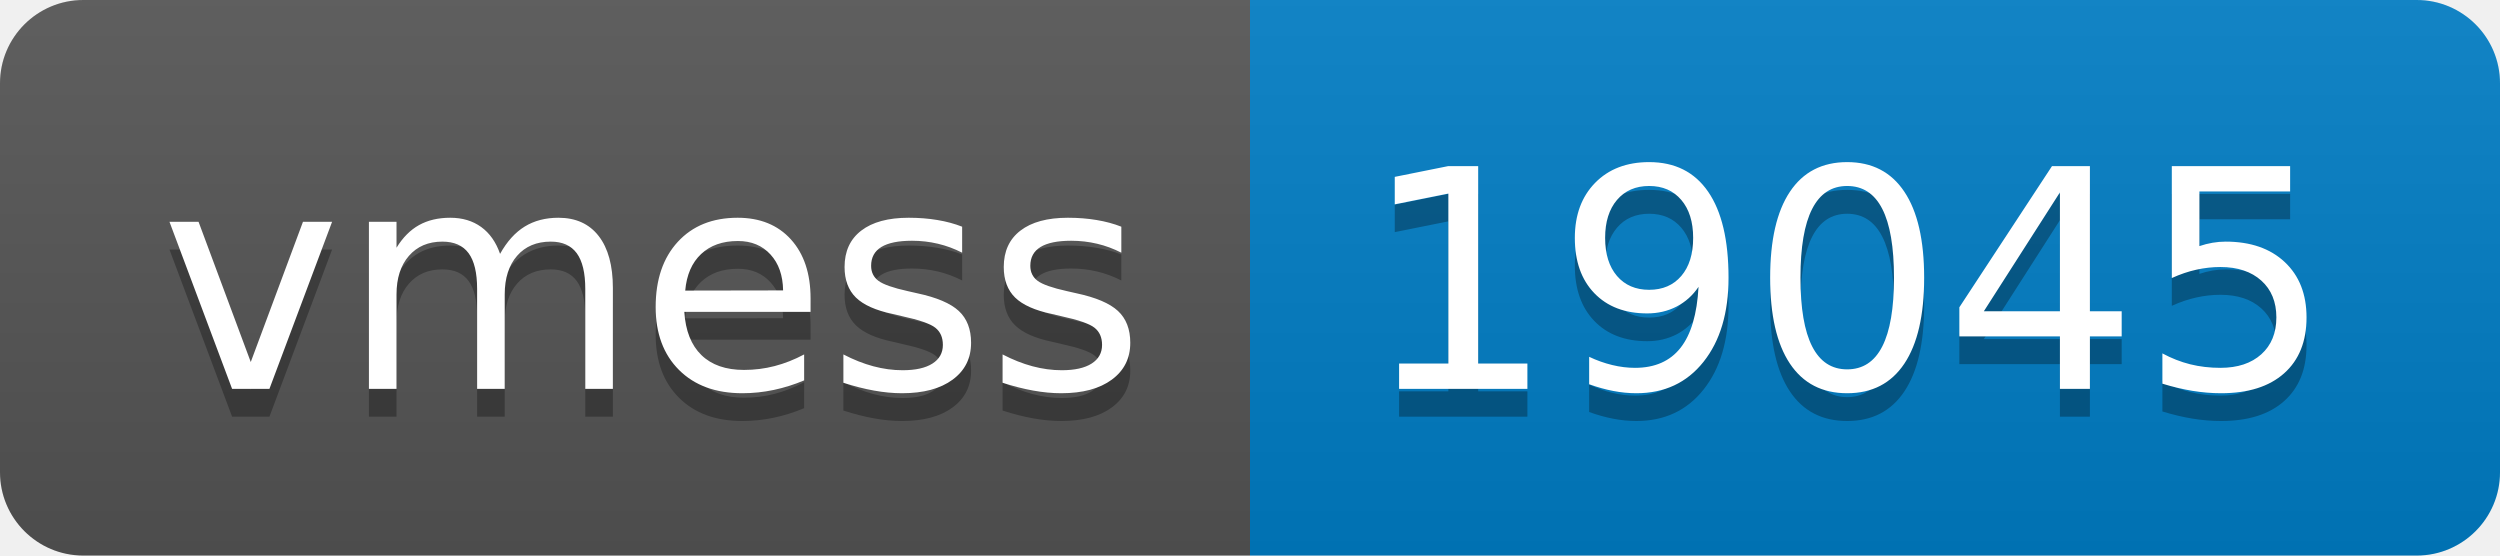
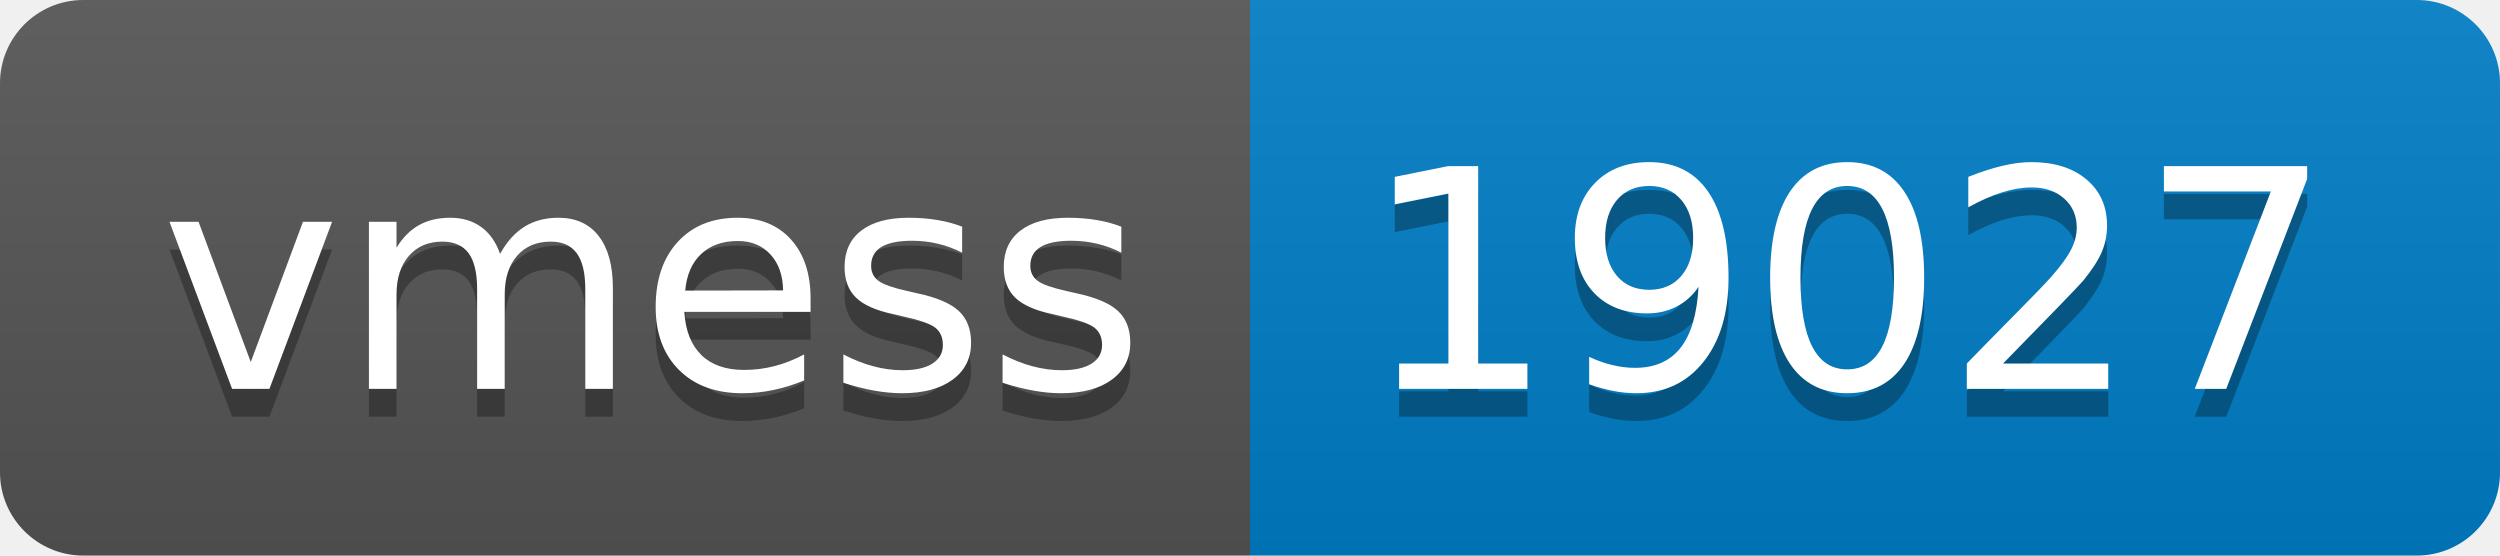
- <svg xmlns="http://www.w3.org/2000/svg" width="90" height="20" role="img" aria-label="vmess: 19045">
+ <svg xmlns="http://www.w3.org/2000/svg" width="90" height="20" role="img" aria-label="vmess: 19027">
  <linearGradient id="s" x2="0" y2="100%">
    <stop offset="0" stop-color="#bbb" stop-opacity=".1" />
    <stop offset="1" stop-opacity=".1" />
  </linearGradient>
  <clipPath id="r">
    <rect width="90" height="20" rx="3" fill="#fff" />
  </clipPath>
  <g clip-path="url(#r)">
    <rect width="45" height="20" fill="#555" />
    <rect x="45" width="45" height="20" fill="#007ec6" />
    <rect width="90" height="20" fill="url(#s)" />
  </g>
  <g fill="#fff" text-anchor="middle" font-family="Verdana,Geneva,DejaVu Sans,sans-serif" text-rendering="geometricPrecision" font-size="110">
    <text aria-hidden="true" x="235" y="150" fill="#010101" fill-opacity=".3" transform="scale(.1)" textLength="350">vmess</text>
    <text x="235" y="140" transform="scale(.1)" fill="#fff" textLength="350">vmess</text>
-     <text aria-hidden="true" x="665" y="150" fill="#010101" fill-opacity=".3" transform="scale(.1)" textLength="350">19045</text>
-     <text x="665" y="140" transform="scale(.1)" fill="#fff" textLength="350">19045</text>
+     <text aria-hidden="true" x="665" y="150" fill="#010101" fill-opacity=".3" transform="scale(.1)" textLength="350">19027</text>
+     <text x="665" y="140" transform="scale(.1)" fill="#fff" textLength="350">19027</text>
  </g>
</svg>
